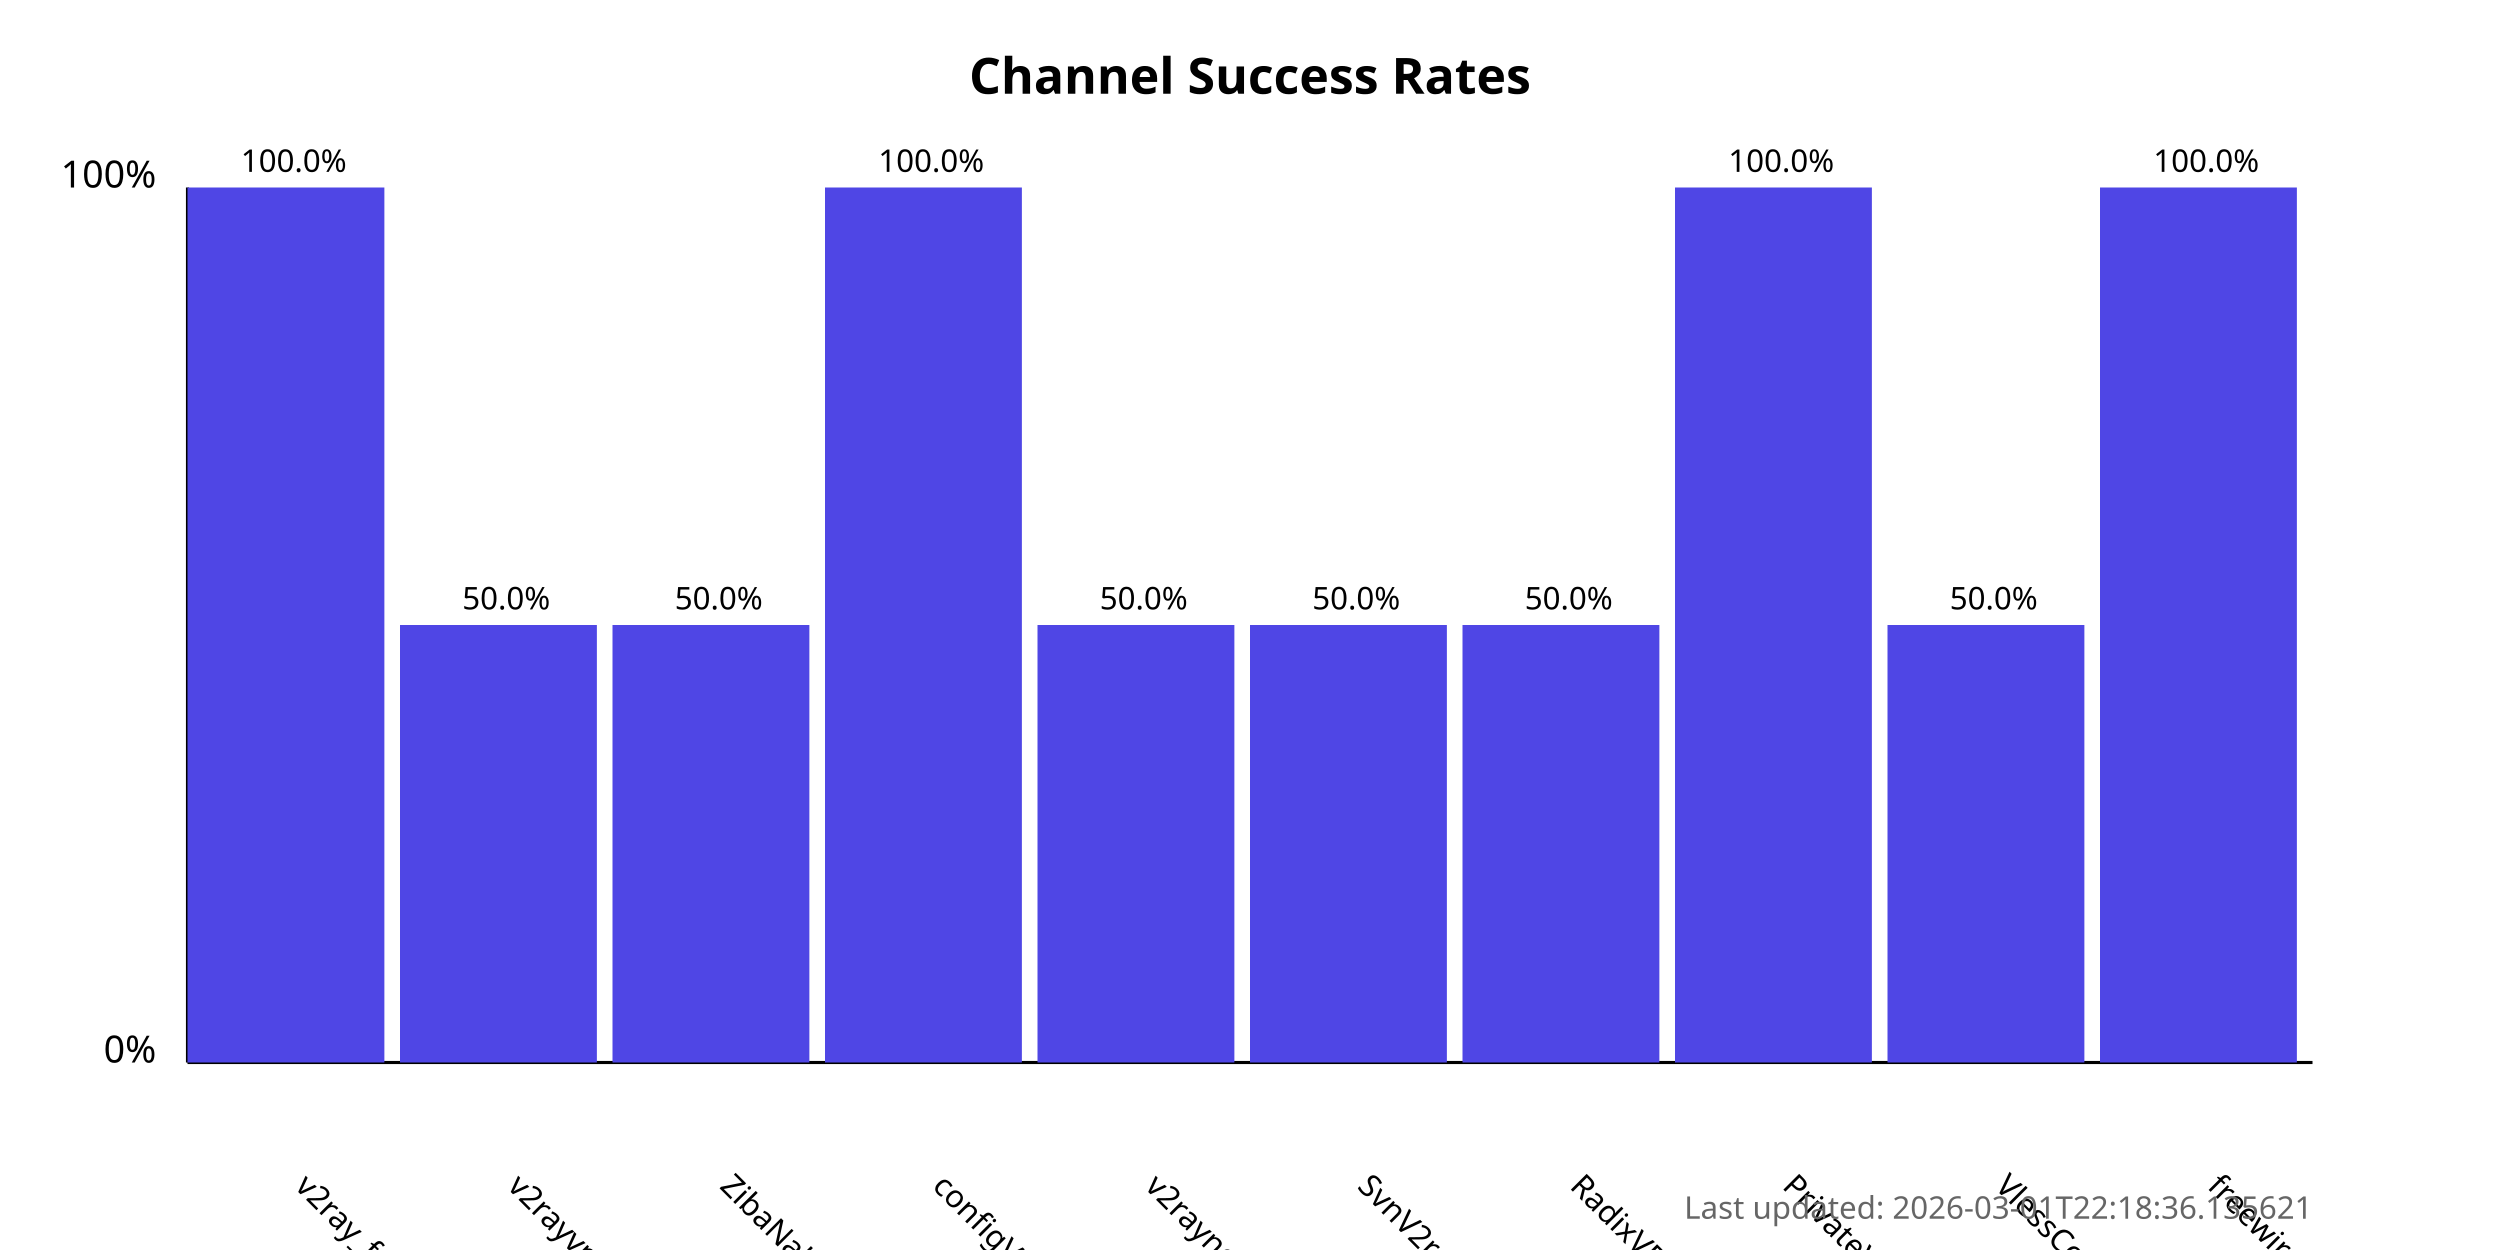
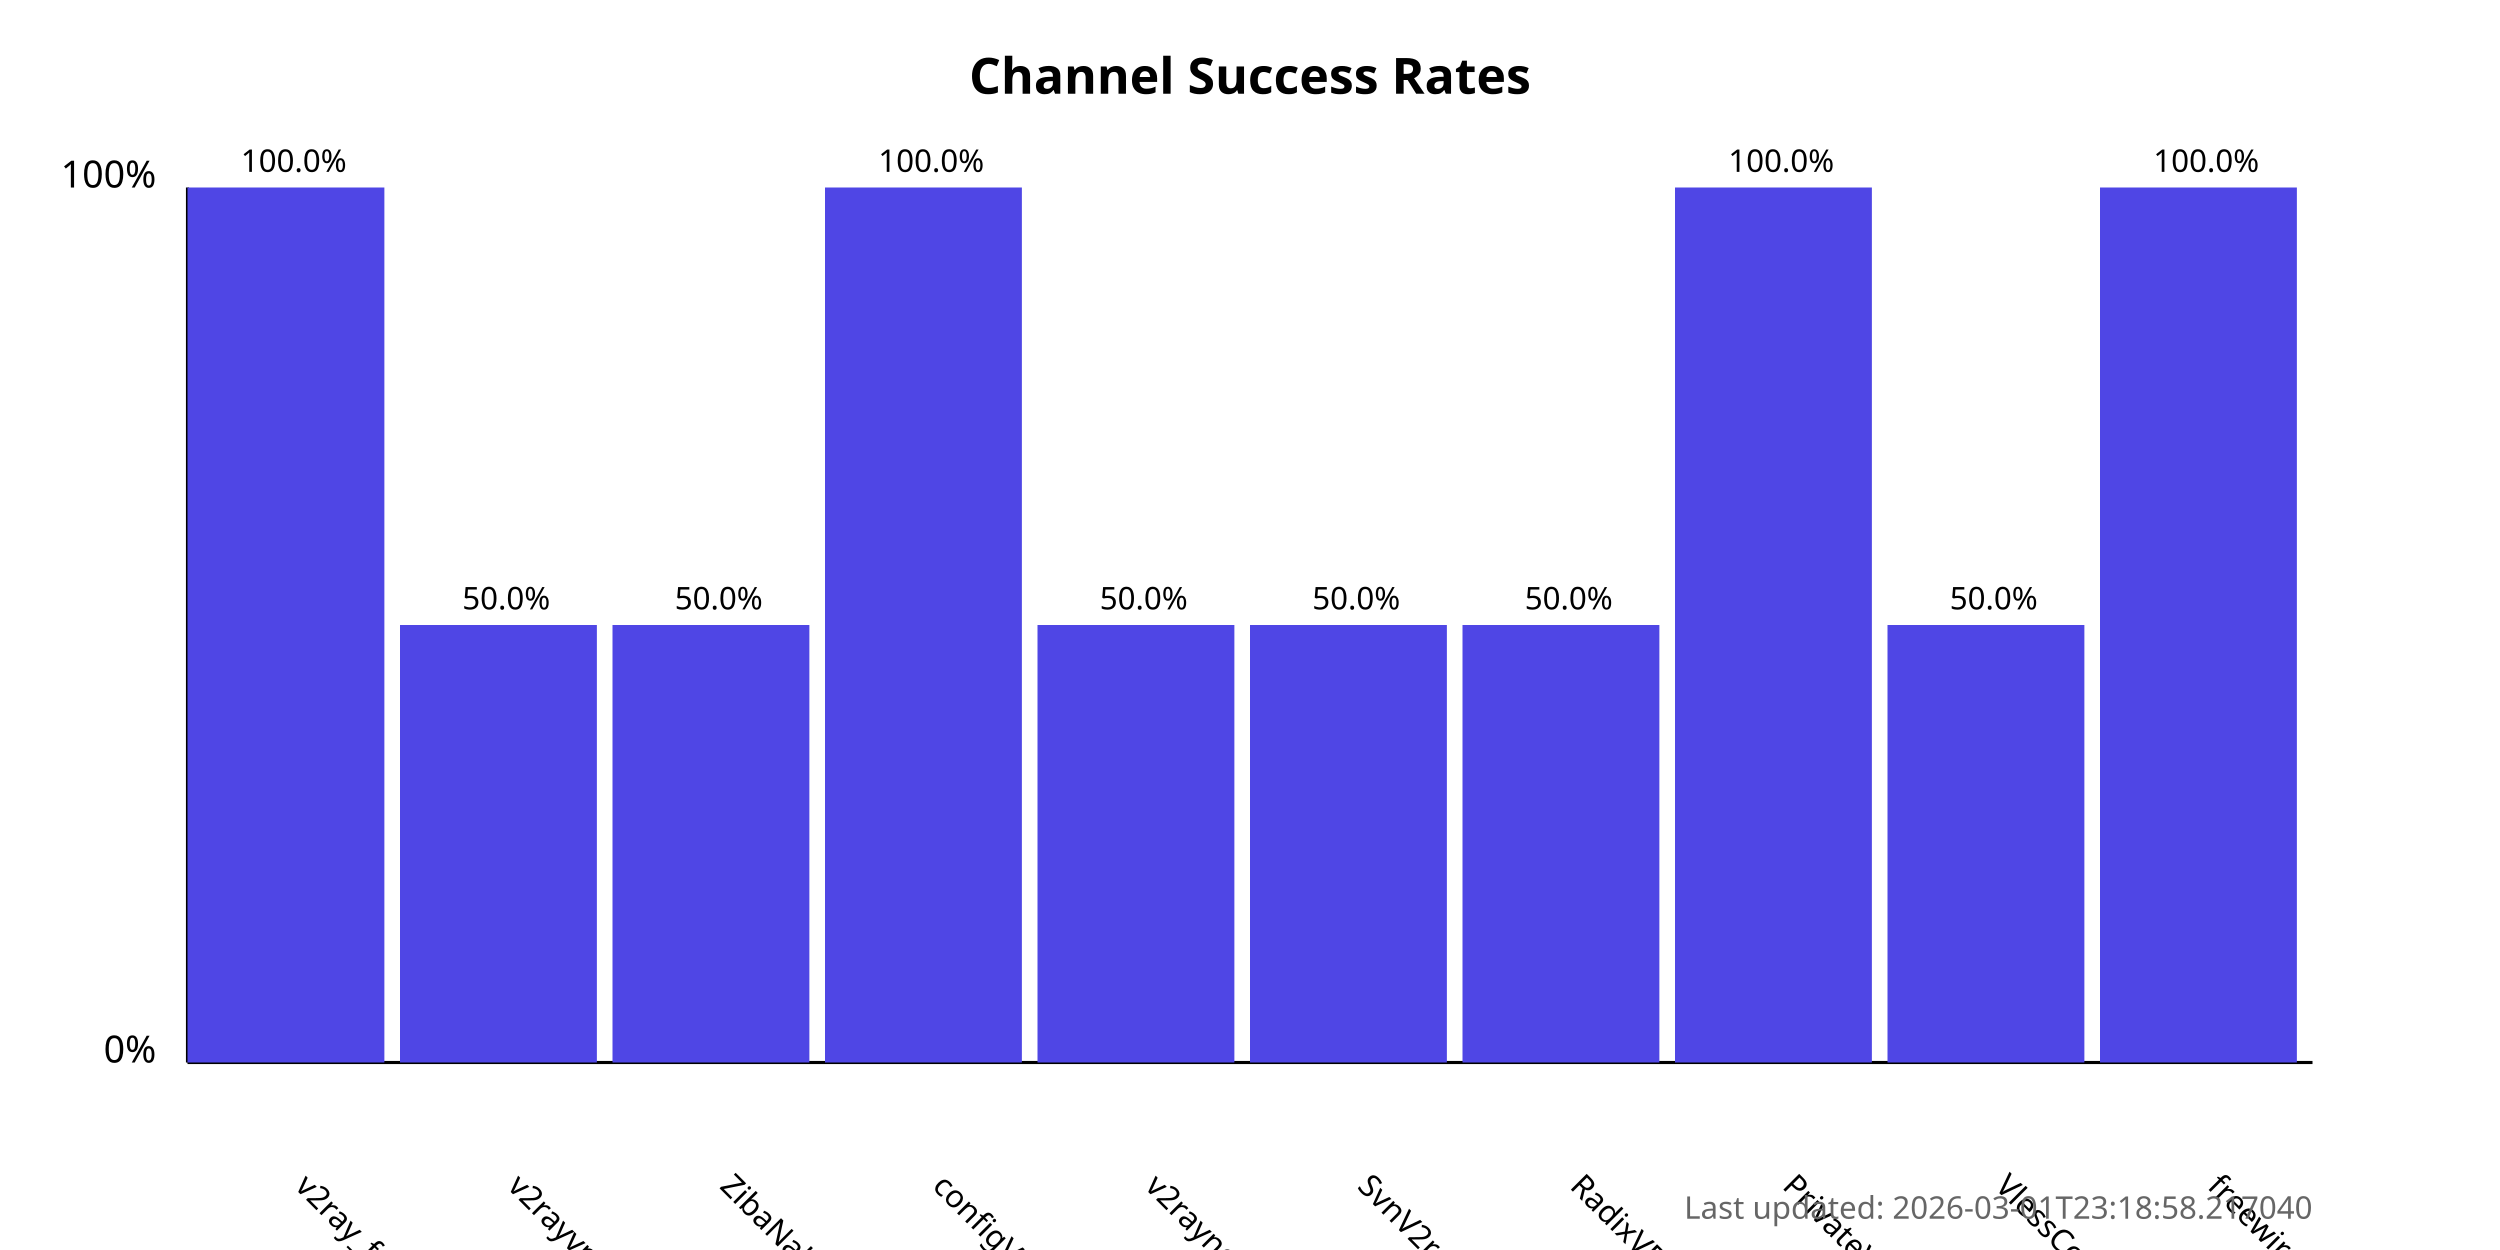
<svg xmlns="http://www.w3.org/2000/svg" width="800" height="400">
  <style>
            .chart-title { font: bold 16px sans-serif; }
            .axis-label { font: 12px sans-serif; }
            .tick-label { font: 10px sans-serif; }
            .bar { fill: #4f46e5; }
            .bar:hover { fill: #6366f1; }
            .timestamp { font: 10px sans-serif; fill: #666; }
        </style>
  <text x="400.0" y="30" text-anchor="middle" class="chart-title">
            Channel Success Rates
        </text>
  <line x1="60" y1="340" x2="60" y2="60" stroke="black" stroke-width="1" />
  <line x1="60" y1="340" x2="740" y2="340" stroke="black" stroke-width="1" />
  <text x="50" y="340" text-anchor="end" class="axis-label">0%</text>
  <text x="50" y="60" text-anchor="end" class="axis-label">100%</text>
  <g>
    <rect x="60" y="60.0" width="63.0" height="280.0" class="bar" />
    <text x="94.0" y="380" transform="rotate(45, 94.0, 380)" text-anchor="start" class="tick-label">
                v2ray_free_conf
            </text>
    <text x="94.0" y="55.0" text-anchor="middle" class="tick-label">
                100.0%
            </text>
  </g>
  <g>
    <rect x="128.0" y="200.0" width="63.0" height="140.0" class="bar" />
    <text x="162.0" y="380" transform="rotate(45, 162.0, 380)" text-anchor="start" class="tick-label">
                v2rayvpno
            </text>
    <text x="162.0" y="195.0" text-anchor="middle" class="tick-label">
                50.0%
            </text>
  </g>
  <g>
    <rect x="196.0" y="200.0" width="63.0" height="140.0" class="bar" />
    <text x="230.0" y="380" transform="rotate(45, 230.0, 380)" text-anchor="start" class="tick-label">
                ZibaNabz
            </text>
    <text x="230.0" y="195.0" text-anchor="middle" class="tick-label">
                50.0%
            </text>
  </g>
  <g>
    <rect x="264.0" y="60.0" width="63.0" height="280.0" class="bar" />
    <text x="298.0" y="380" transform="rotate(45, 298.0, 380)" text-anchor="start" class="tick-label">
                configV2rayForFree
            </text>
    <text x="298.0" y="55.0" text-anchor="middle" class="tick-label">
                100.0%
            </text>
  </g>
  <g>
    <rect x="332.0" y="200.0" width="63.0" height="140.0" class="bar" />
    <text x="366.0" y="380" transform="rotate(45, 366.0, 380)" text-anchor="start" class="tick-label">
                v2rayngvpn
            </text>
    <text x="366.0" y="195.0" text-anchor="middle" class="tick-label">
                50.0%
            </text>
  </g>
  <g>
    <rect x="400.0" y="200.0" width="63.0" height="140.0" class="bar" />
    <text x="434.0" y="380" transform="rotate(45, 434.0, 380)" text-anchor="start" class="tick-label">
                SvnV2ray
            </text>
    <text x="434.0" y="195.0" text-anchor="middle" class="tick-label">
                50.0%
            </text>
  </g>
  <g>
    <rect x="468.0" y="200.0" width="63.0" height="140.0" class="bar" />
    <text x="502.0" y="380" transform="rotate(45, 502.0, 380)" text-anchor="start" class="tick-label">
                RadixVPN
            </text>
    <text x="502.0" y="195.0" text-anchor="middle" class="tick-label">
                50.0%
            </text>
  </g>
  <g>
    <rect x="536.0" y="60.0" width="63.0" height="280.0" class="bar" />
    <text x="570.0" y="380" transform="rotate(45, 570.0, 380)" text-anchor="start" class="tick-label">
                PrivateVPNs
            </text>
    <text x="570.0" y="55.0" text-anchor="middle" class="tick-label">
                100.0%
            </text>
  </g>
  <g>
    <rect x="604.0" y="200.0" width="63.0" height="140.0" class="bar" />
    <text x="638.0" y="380" transform="rotate(45, 638.0, 380)" text-anchor="start" class="tick-label">
                VlessConfig
            </text>
    <text x="638.0" y="195.0" text-anchor="middle" class="tick-label">
                50.0%
            </text>
  </g>
  <g>
    <rect x="672.0" y="60.0" width="63.0" height="280.0" class="bar" />
    <text x="706.0" y="380" transform="rotate(45, 706.0, 380)" text-anchor="start" class="tick-label">
                freewireguard
            </text>
    <text x="706.0" y="55.0" text-anchor="middle" class="tick-label">
                100.0%
            </text>
  </g>
  <text x="740" y="390" text-anchor="end" class="timestamp">
-             Last updated: 2026-03-01T22:18:36.135621
+             Last updated: 2026-03-01T23:18:58.217040
        </text>
</svg>
